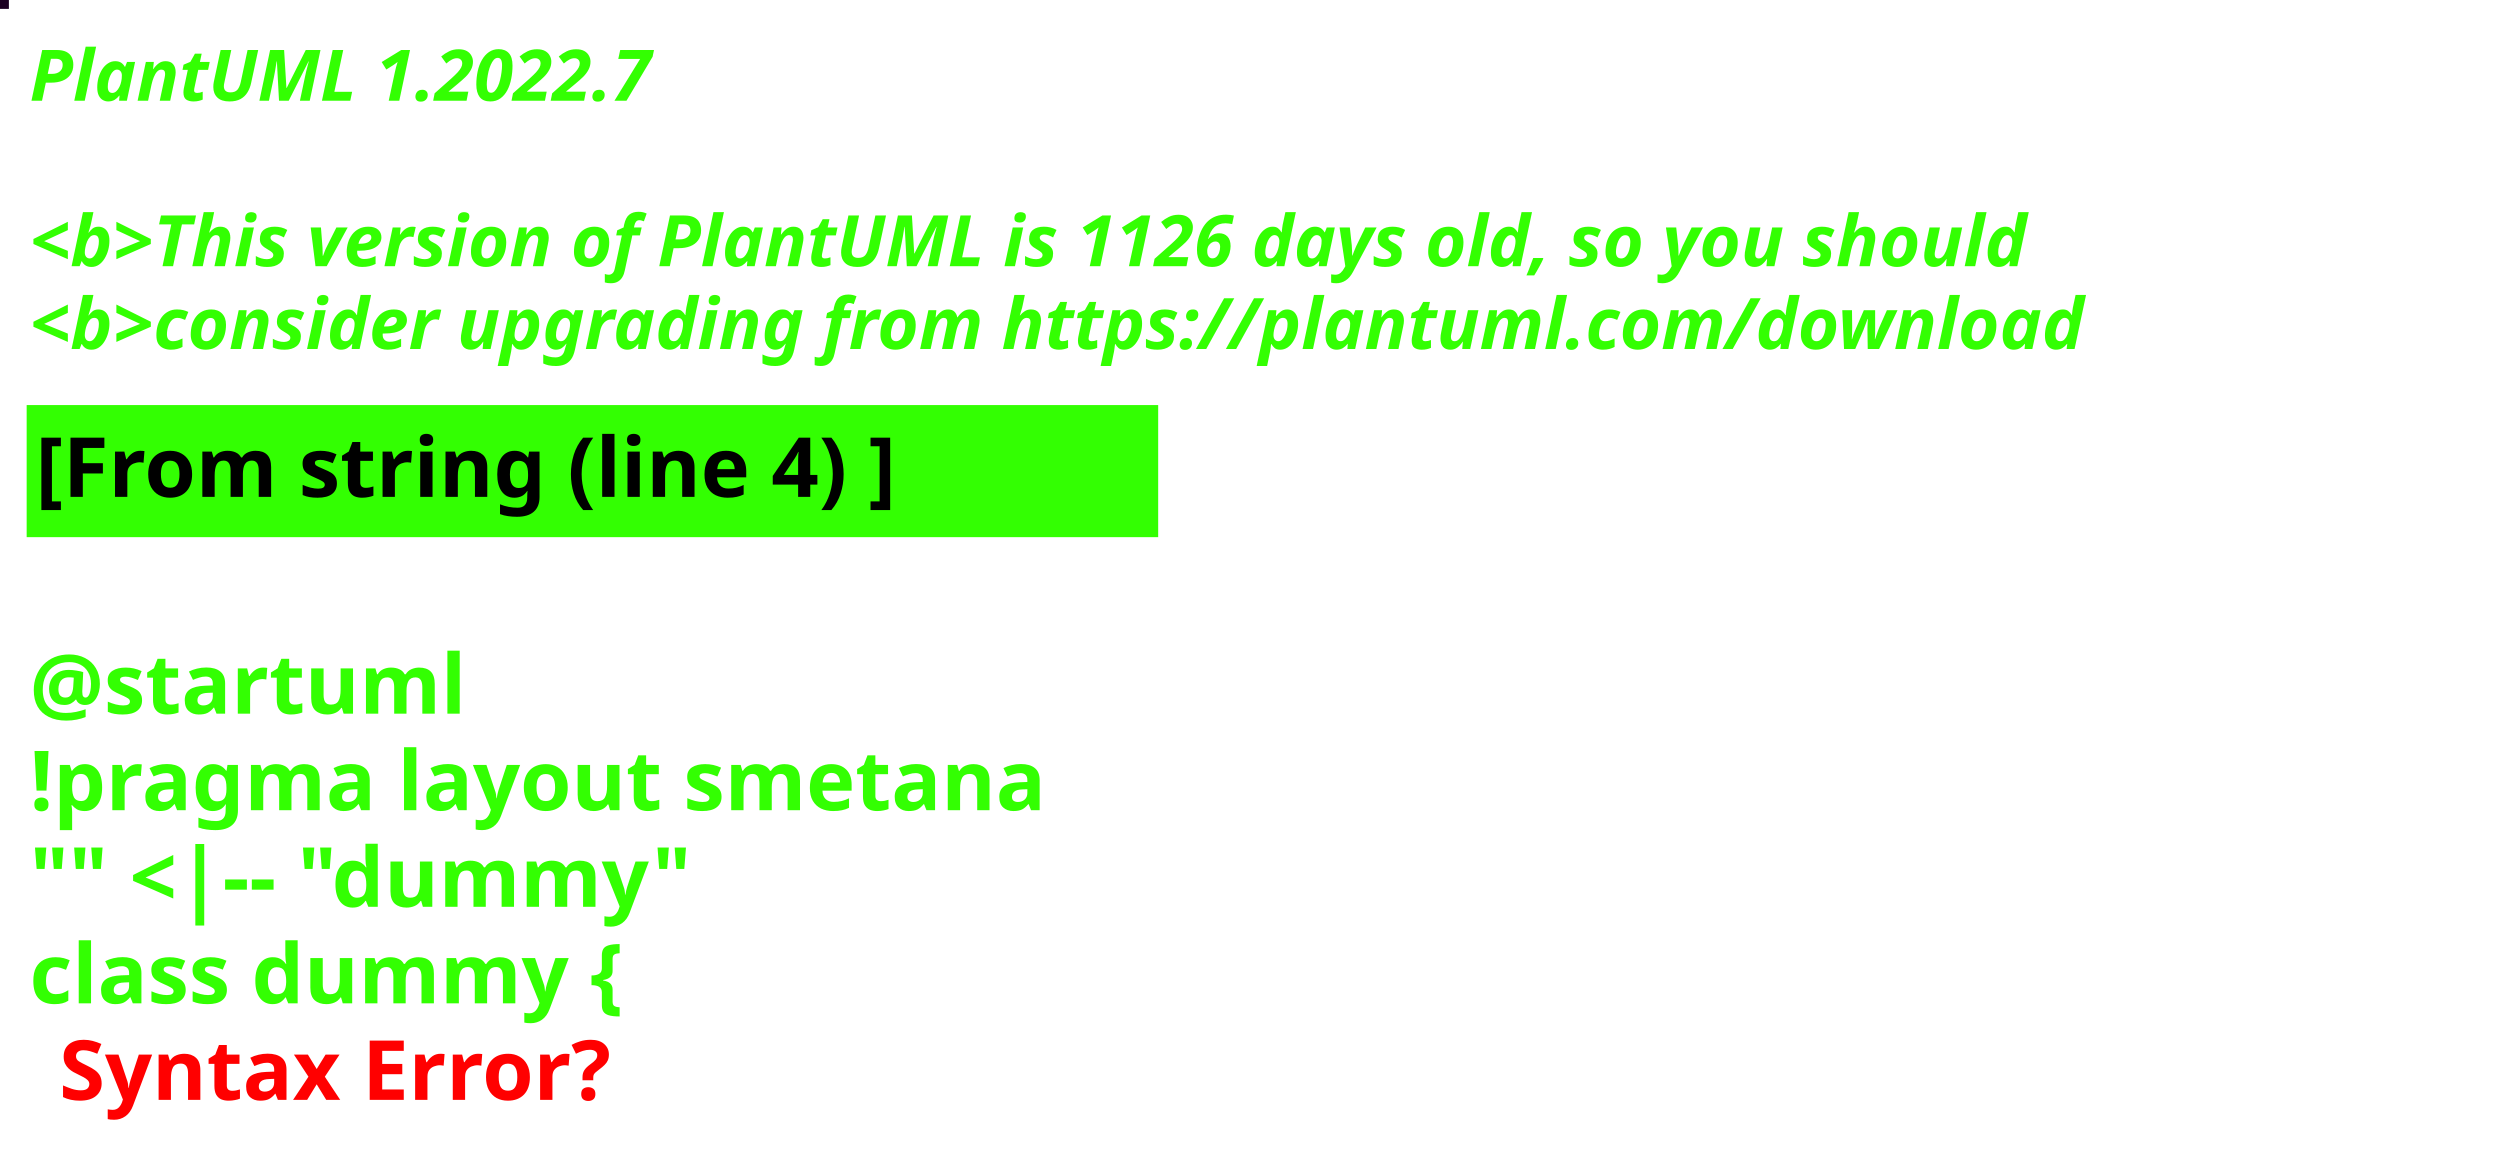
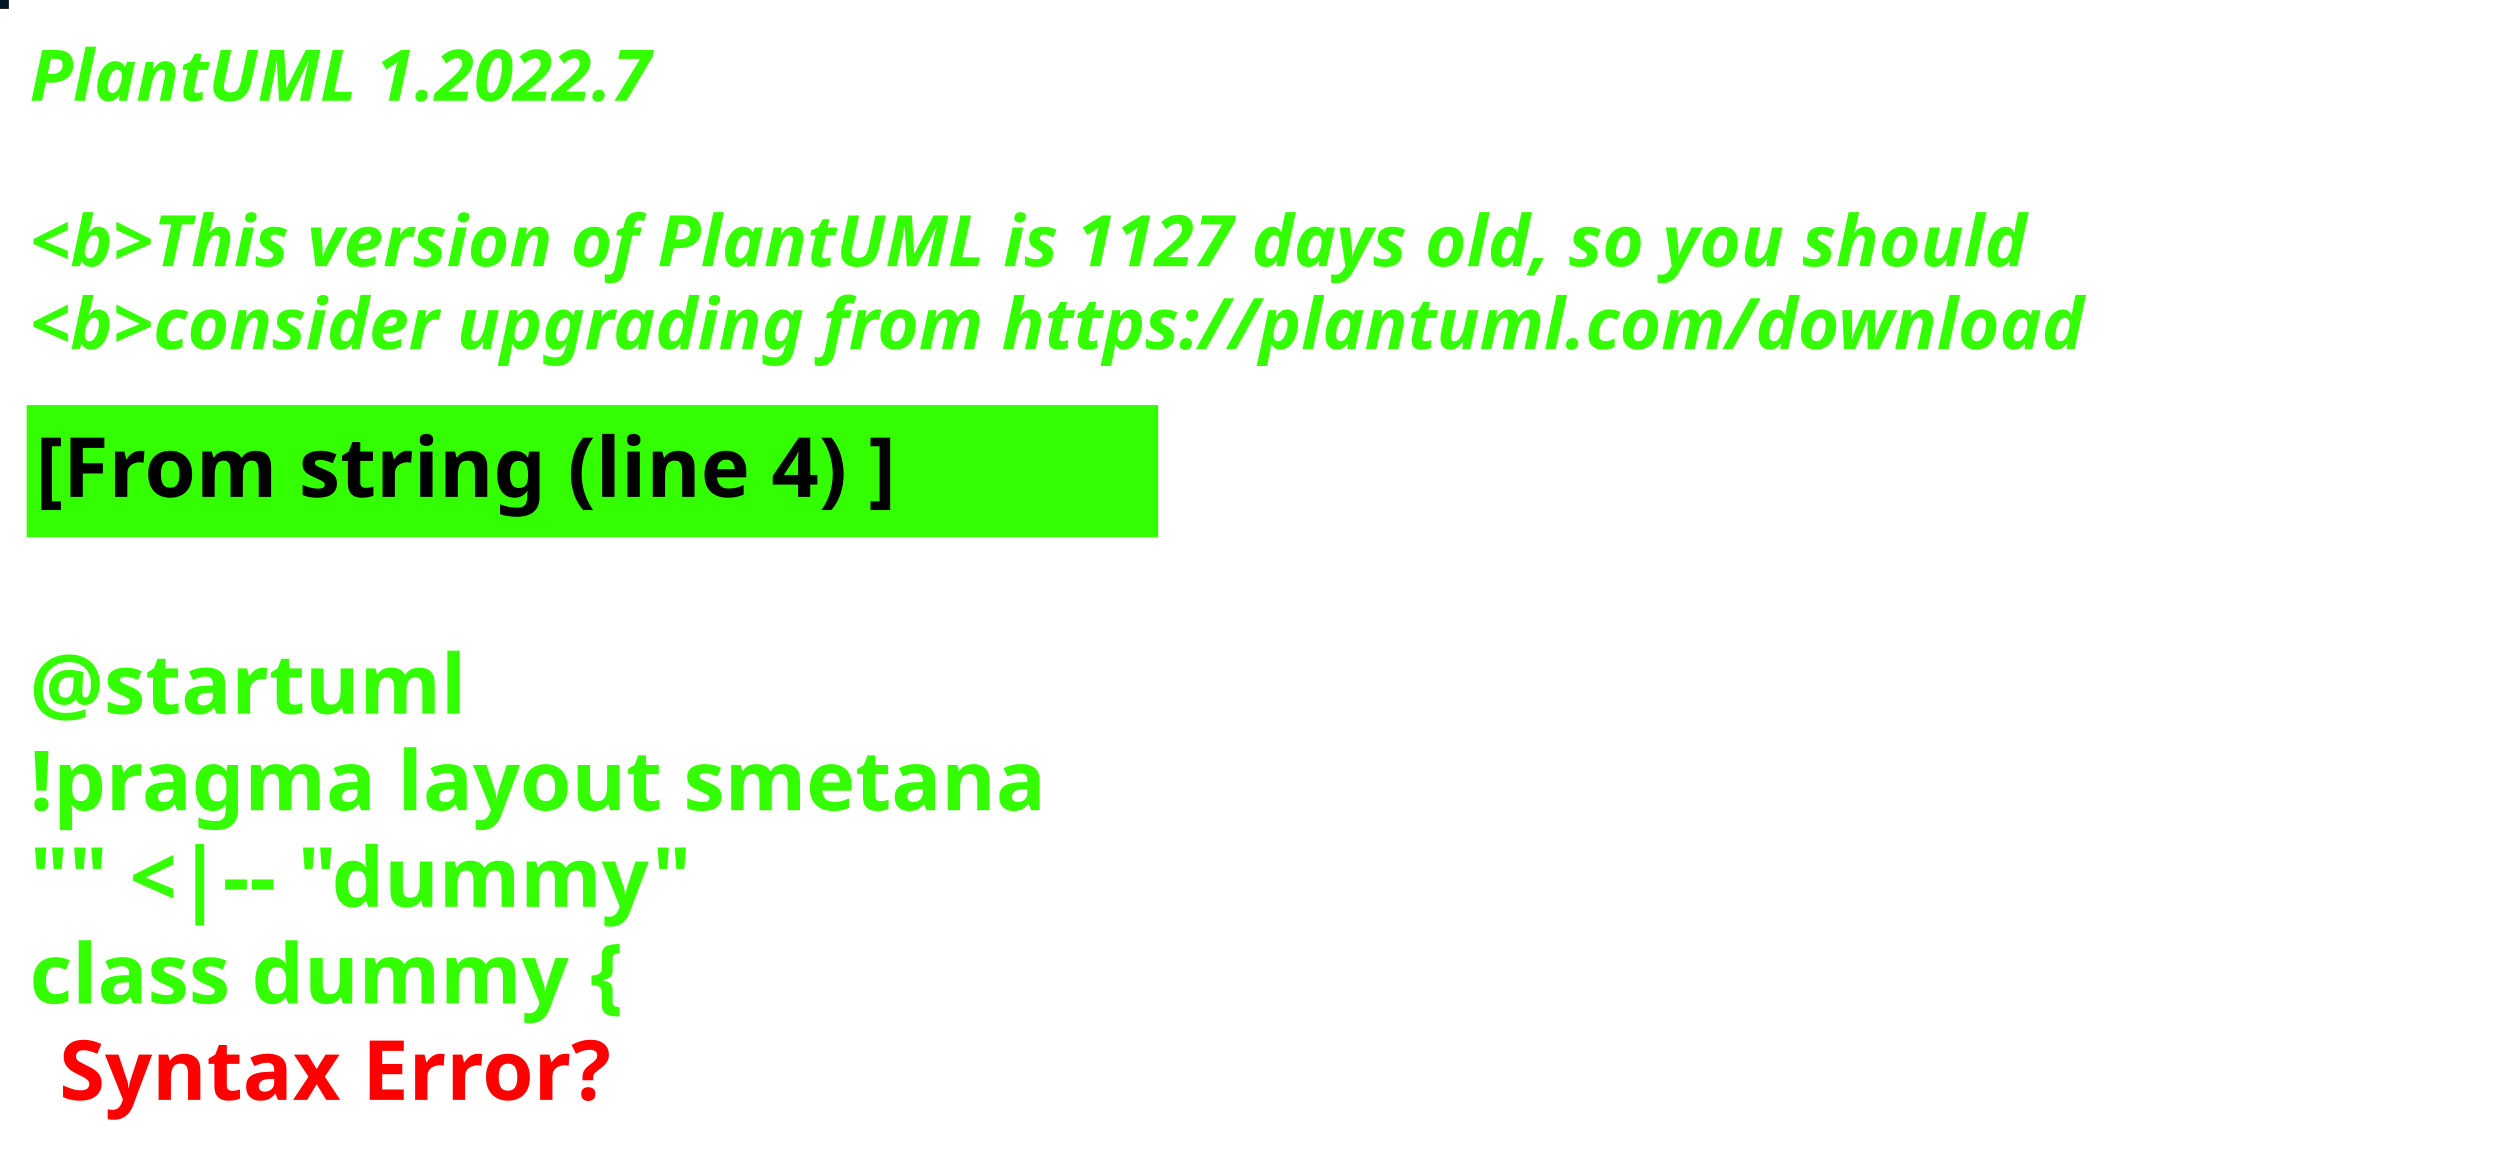
<svg xmlns="http://www.w3.org/2000/svg" contentStyleType="text/css" height="194px" preserveAspectRatio="none" style="width:422px;height:194px;background:#000000;" version="1.1" viewBox="0 0 422 194" width="422px" zoomAndPan="magnify">
  <defs />
  <g>
-     <rect fill="#1C0022" height="1" style="stroke:#1C0022;stroke-width:1.0;" width="1" x="0" y="0" />
+     <rect fill="#001525" height="1" style="stroke:#001525;stroke-width:1.0;" width="1" x="0" y="0" />
    <text fill="#33FF02" font-family="sans-serif" font-size="12" font-style="italic" font-weight="bold" lengthAdjust="spacing" textLength="127" x="5" y="17">PlantUML 1.2022.7</text>
    <text fill="#33FF02" font-family="sans-serif" font-size="12" font-style="italic" font-weight="bold" lengthAdjust="spacing" textLength="4" x="5" y="30.969"> </text>
-     <text fill="#33FF02" font-family="sans-serif" font-size="12" font-style="italic" font-weight="bold" lengthAdjust="spacing" textLength="407" x="5" y="44.938">&lt;b&gt;This version of PlantUML is 1126 days old, so you should</text>
+     <text fill="#33FF02" font-family="sans-serif" font-size="12" font-style="italic" font-weight="bold" lengthAdjust="spacing" textLength="407" x="5" y="44.938">&lt;b&gt;This version of PlantUML is 1127 days old, so you should</text>
    <text fill="#33FF02" font-family="sans-serif" font-size="12" font-style="italic" font-weight="bold" lengthAdjust="spacing" textLength="408" x="5" y="58.906">&lt;b&gt;consider upgrading from https://plantuml.com/download</text>
    <rect fill="#33FF02" height="21.297" style="stroke:#33FF02;stroke-width:1.0;" width="190" x="5" y="68.875" />
    <text fill="#000000" font-family="sans-serif" font-size="14" font-weight="bold" lengthAdjust="spacing" textLength="168" x="6" y="83.875">[From string (line 4) ]</text>
    <text fill="#33FF02" font-family="sans-serif" font-size="14" font-weight="bold" lengthAdjust="spacing" textLength="5" x="5" y="104.172"> </text>
    <text fill="#33FF02" font-family="sans-serif" font-size="14" font-weight="bold" lengthAdjust="spacing" textLength="79" x="5" y="120.469">@startuml</text>
    <text fill="#33FF02" font-family="sans-serif" font-size="14" font-weight="bold" lengthAdjust="spacing" textLength="190" x="5" y="136.766">!pragma layout smetana</text>
    <text fill="#33FF02" font-family="sans-serif" font-size="14" font-weight="bold" lengthAdjust="spacing" textLength="124" x="5" y="153.062">"" &lt;|-- "dummy"</text>
    <text fill="#33FF02" font-family="sans-serif" font-size="14" font-weight="bold" lengthAdjust="spacing" text-decoration="wavy underline" textLength="117" x="5" y="169.359">class dummy {</text>
    <text fill="#FF0000" font-family="sans-serif" font-size="14" font-weight="bold" lengthAdjust="spacing" textLength="106" x="10" y="185.656">Syntax Error?</text>
  </g>
</svg>
